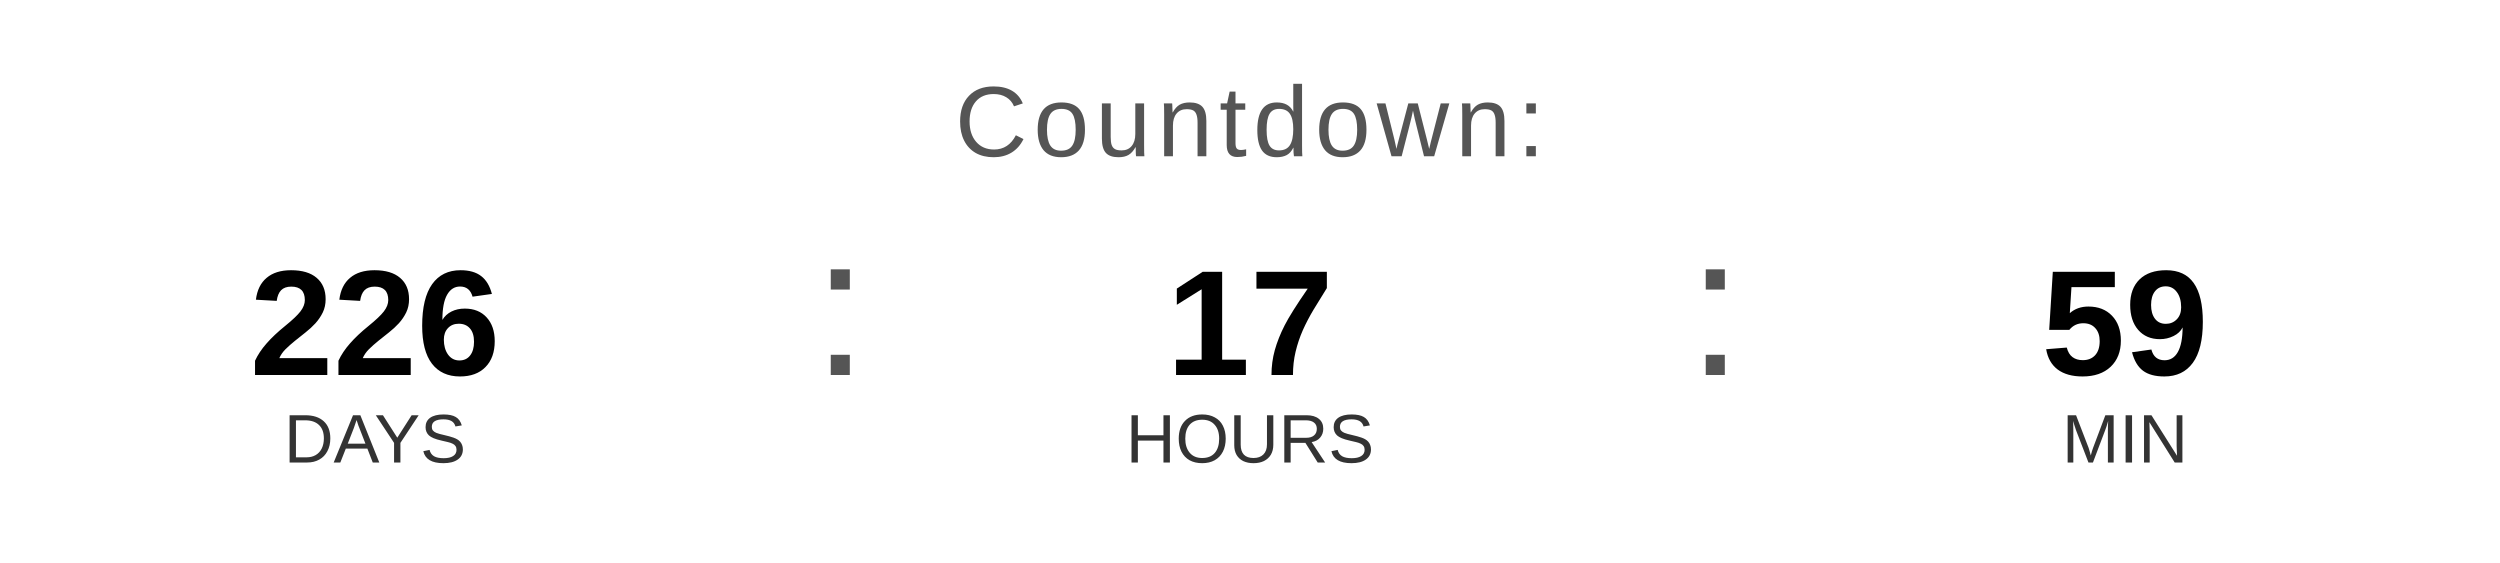
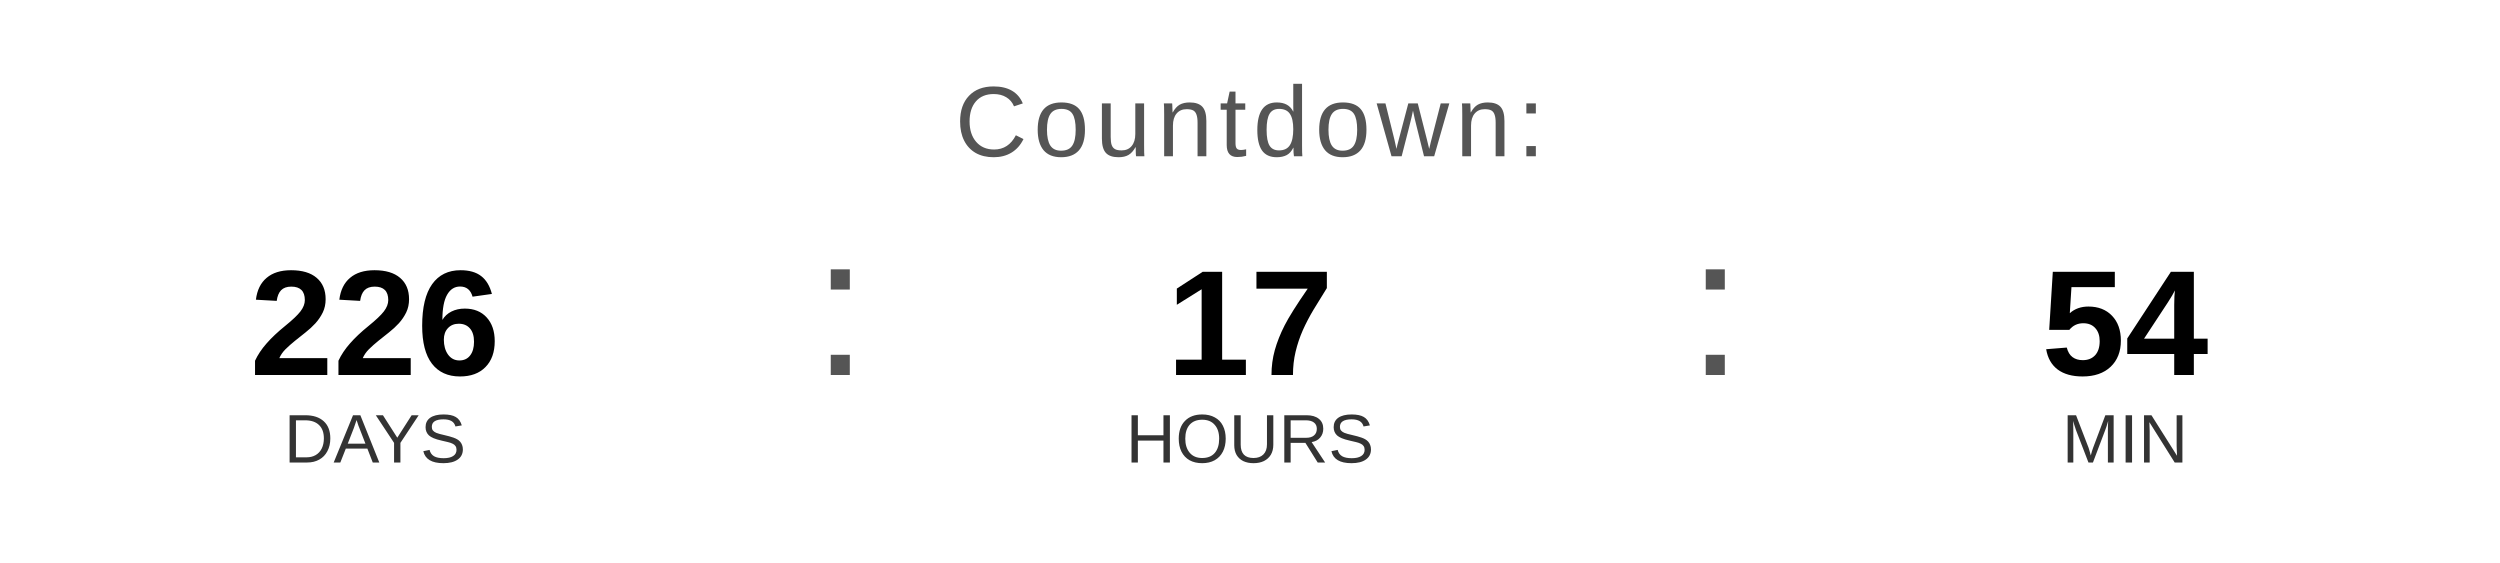
<svg xmlns="http://www.w3.org/2000/svg" width="400" height="90" viewBox="0 0 400 90">
  <text x="200" y="25" font-family="Arial, Helvetica, sans-serif" font-size="16" fill="#555555" text-anchor="middle" letter-spacing="1">
    Countdown:
  </text>
  <text x="60" y="60" font-family="Arial, Helvetica, sans-serif" font-size="24" font-weight="bold" fill="#000000" text-anchor="middle">226</text>
  <text x="60" y="74" font-family="Arial, Helvetica, sans-serif" font-size="11" fill="#333333" text-anchor="middle">DAYS</text>
  <text x="130" y="60" font-family="Arial, sans-serif" font-size="32" fill="#555555">:</text>
  <text x="200" y="60" font-family="Arial, Helvetica, sans-serif" font-size="24" font-weight="bold" fill="#000000" text-anchor="middle">17</text>
  <text x="200" y="74" font-family="Arial, Helvetica, sans-serif" font-size="11" fill="#333333" text-anchor="middle">HOURS</text>
  <text x="270" y="60" font-family="Arial, sans-serif" font-size="32" fill="#555555">:</text>
-   <text x="340" y="60" font-family="Arial, Helvetica, sans-serif" font-size="24" font-weight="bold" fill="#000000" text-anchor="middle">59</text>
+   <text x="340" y="60" font-family="Arial, Helvetica, sans-serif" font-size="24" font-weight="bold" fill="#000000" text-anchor="middle">54</text>
  <text x="340" y="74" font-family="Arial, Helvetica, sans-serif" font-size="11" fill="#333333" text-anchor="middle">MIN</text>
</svg>
